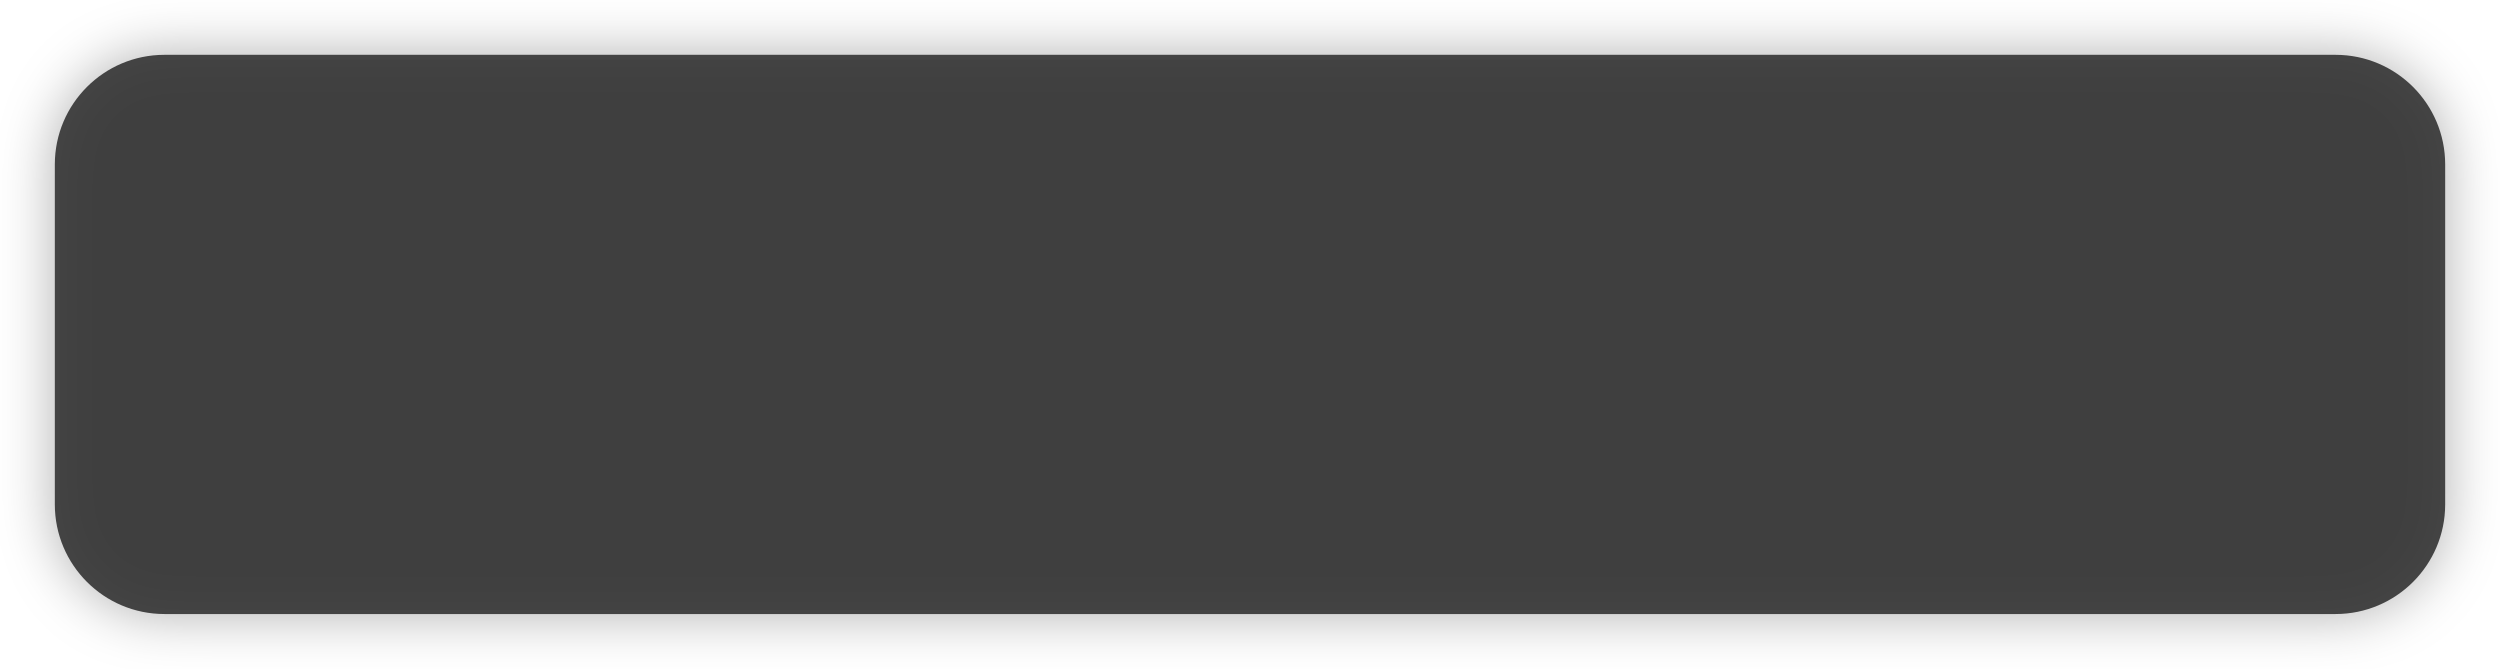
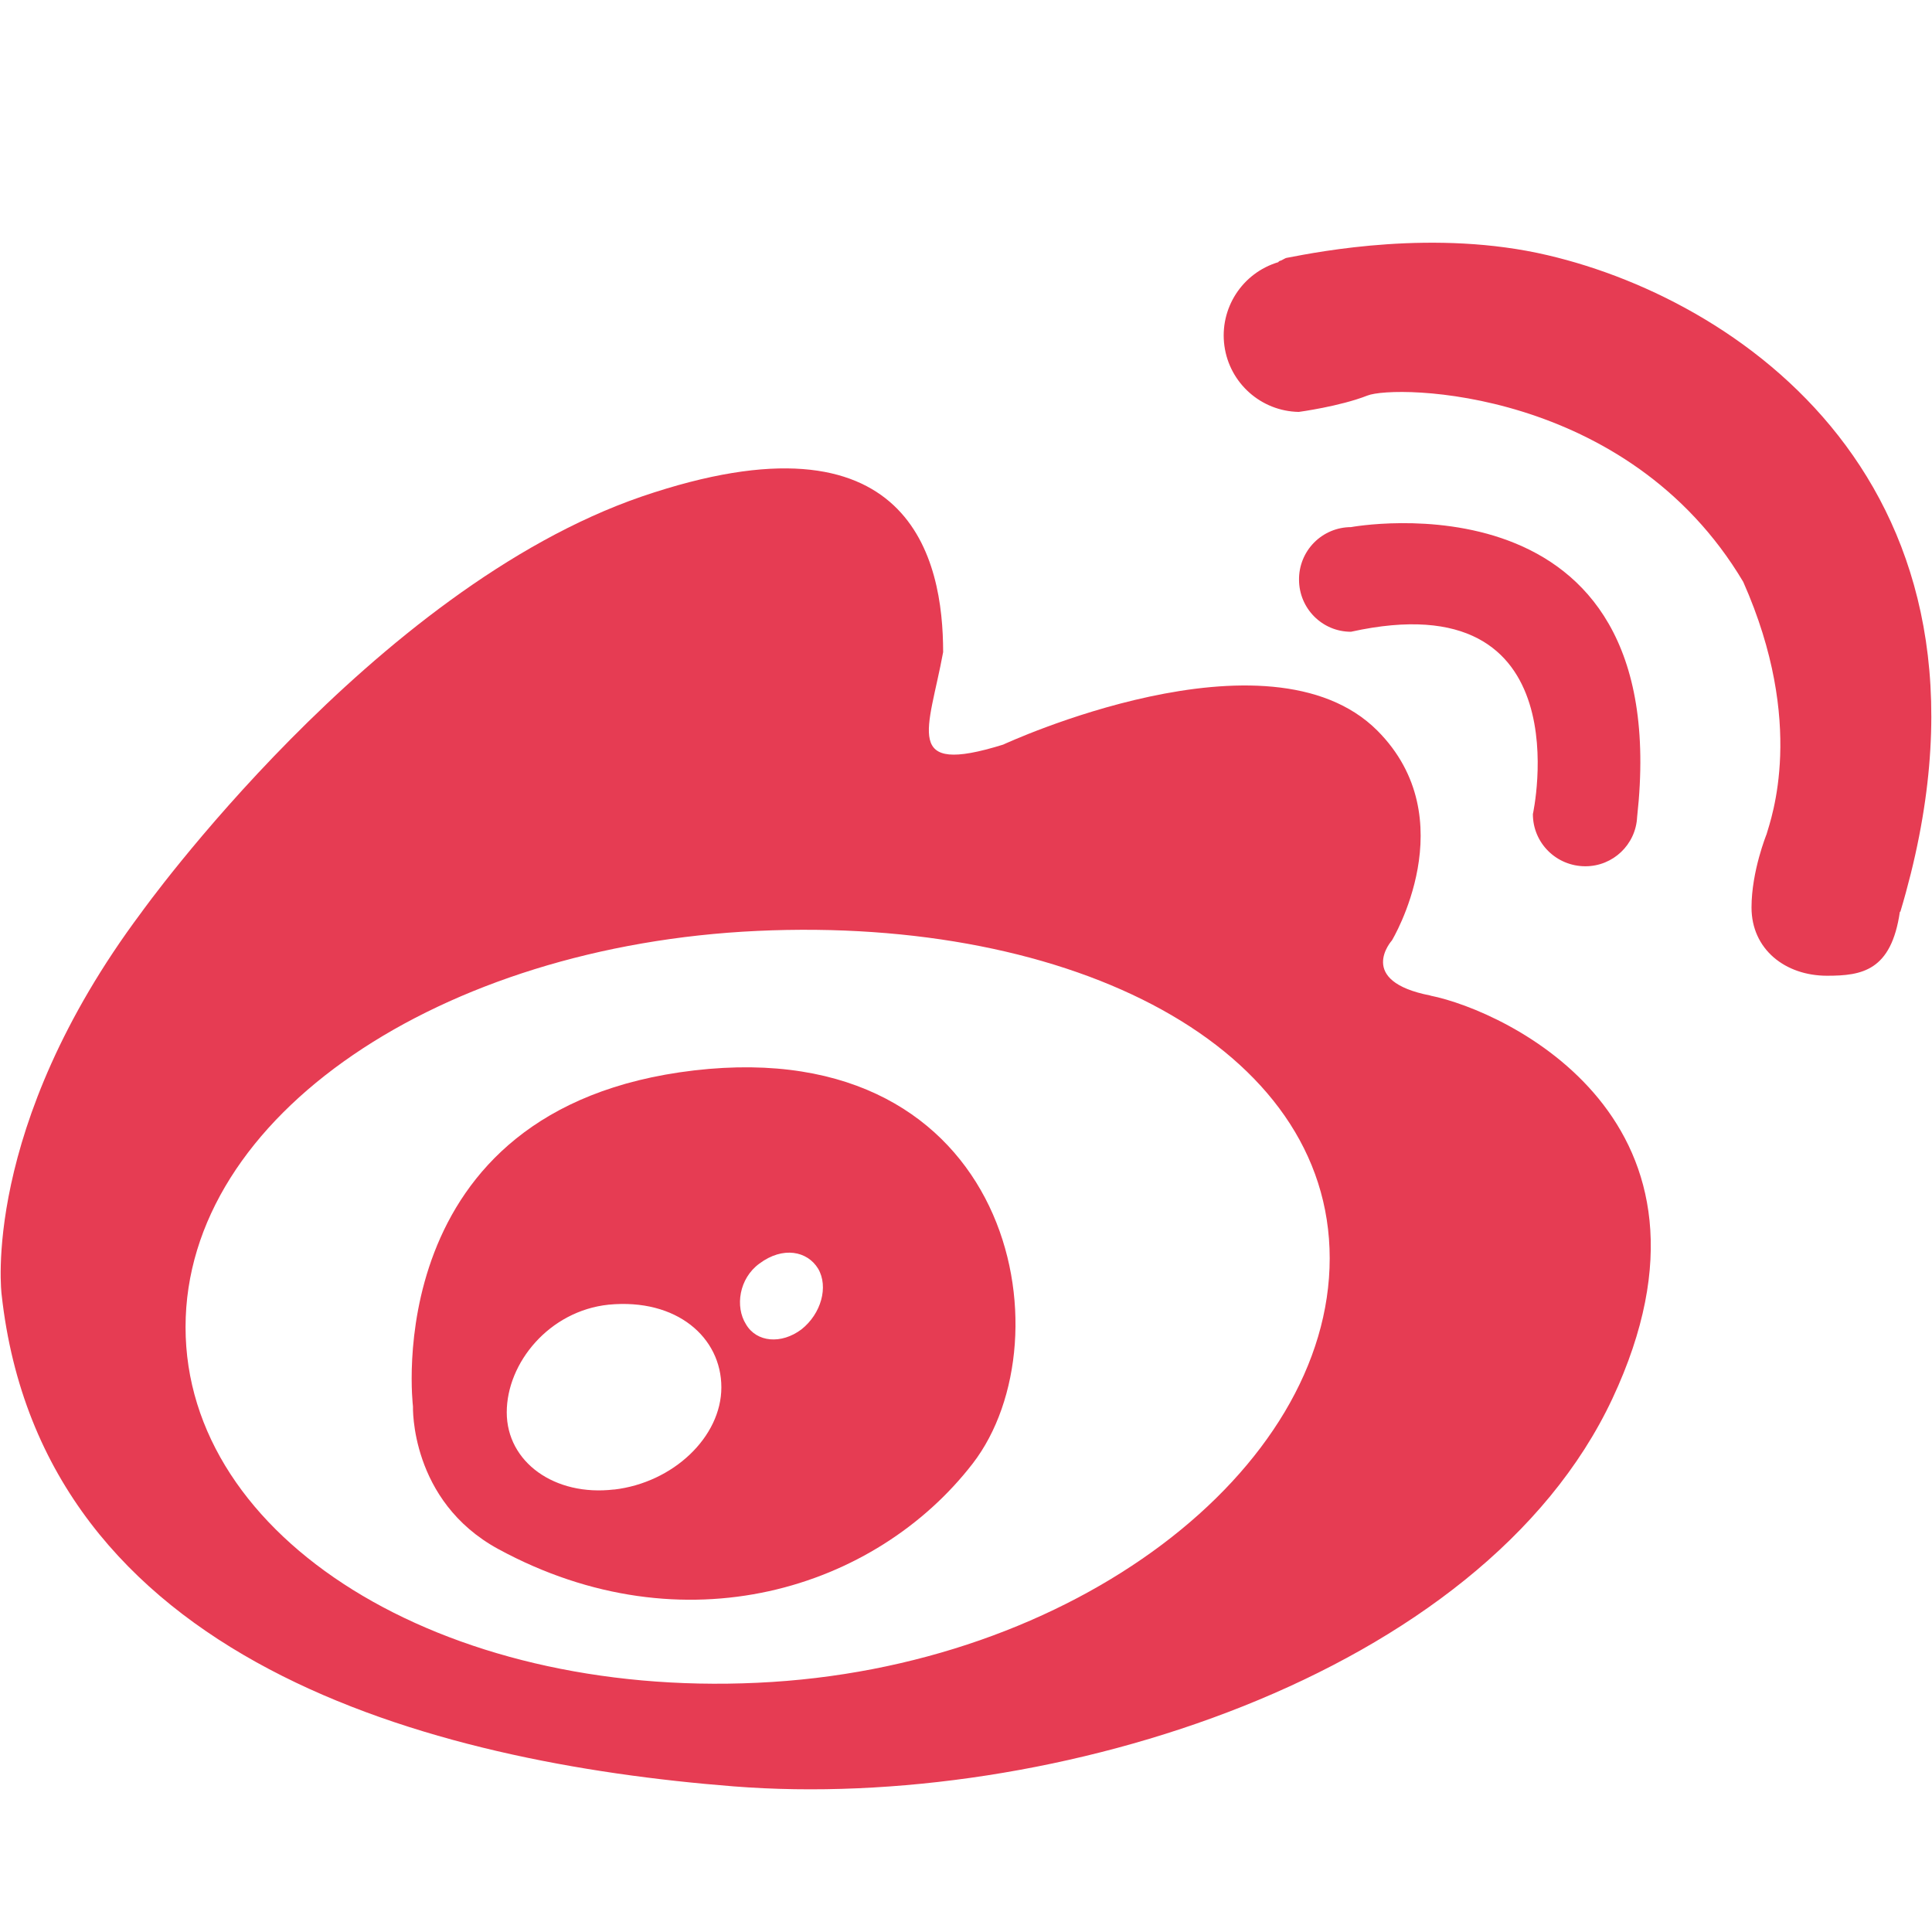
- <svg xmlns="http://www.w3.org/2000/svg" xmlns:xlink="http://www.w3.org/1999/xlink" version="1.1" width="228px" height="61px">
+ <svg xmlns="http://www.w3.org/2000/svg" t="1490754324690" class="icon" style="" viewBox="0 0 1024 1024" version="1.1" p-id="5282" width="20" height="20">
  <defs>
-     <filter x="73px" y="303px" width="228px" height="61px" filterUnits="userSpaceOnUse" id="filter57">
-       <feOffset dx="0" dy="0" in="SourceAlpha" result="shadowOffsetInner" />
-       <feGaussianBlur stdDeviation="2.5" in="shadowOffsetInner" result="shadowGaussian" />
-       <feComposite in2="shadowGaussian" operator="atop" in="SourceAlpha" result="shadowComposite" />
-       <feColorMatrix type="matrix" values="0 0 0 0 0  0 0 0 0 0  0 0 0 0 0  0 0 0 0.349 0  " in="shadowComposite" />
-     </filter>
-     <g id="widget58">
-       <path d="M 78 318  A 10 10 0 0 1 88 308 L 286 308  A 10 10 0 0 1 296 318 L 296 349  A 10 10 0 0 1 286 359 L 88 359  A 10 10 0 0 1 78 349 L 78 318  Z " fill-rule="nonzero" fill="#333333" stroke="none" fill-opacity="0.898" />
-     </g>
+     <style type="text/css" />
  </defs>
-   <g transform="matrix(1 0 0 1 -73 -303 )">
-     <use xlink:href="#widget58" filter="url(#filter57)" />
-     <use xlink:href="#widget58" />
-   </g>
+   <path d="M758.187 527.659c-39.808-7.723-20.437-29.227-20.437-29.227s38.912-64.341-7.68-111.147c-57.856-57.941-198.4 7.381-198.4 7.381-53.632 16.683-39.381-7.637-31.787-49.024 0-48.725-16.683-131.243-159.616-82.517-142.805 49.024-265.472 220.672-265.472 220.672C-10.453 597.888 0.853 686.08 0.853 686.08c21.333 194.688 227.584 248.107 388.011 260.736 168.789 13.269 396.672-58.325 465.707-205.44 69.12-147.371-56.448-205.653-96.427-213.675z m-356.779 364.245c-167.637 7.851-303.061-76.373-303.061-188.501 0-112.256 135.424-202.24 303.061-210.005 167.68-7.765 303.36 61.525 303.36 173.525 0 112.128-135.68 217.344-303.36 224.981z" fill="#E63C53" p-id="5283" />
+   <path d="M367.915 567.339c-168.533 19.755-149.035 178.048-149.035 178.048s-1.707 50.091 45.227 75.648c98.56 53.547 200.107 21.12 251.435-45.312 51.285-66.432 21.205-228.053-147.627-208.384z m-42.496 222.123c-31.445 3.712-56.832-14.507-56.832-40.875 0-26.283 22.528-53.803 54.016-57.088 36.139-3.456 59.733 17.408 59.733 43.819 0 26.283-25.557 50.56-56.917 54.187z m99.371-84.864c-10.667 8.021-23.765 6.912-29.397-2.688-5.888-9.344-3.669-24.32 7.083-32.171 12.501-9.344 25.472-6.656 31.147 2.688 5.632 9.6 1.579 23.936-8.832 32.171z m415.488-245.461a27.435 27.435 0 0 0 27.435-26.155c20.565-185.6-151.68-153.6-151.68-153.6a27.605 27.605 0 0 0-27.52 27.861c0 15.189 12.245 27.605 27.52 27.605 123.733-27.392 96.427 96.64 96.427 96.64 0 15.36 12.459 27.648 27.819 27.648z" fill="#E63C53" p-id="5284" />
+   <path d="M820.224 135.253c-59.605-13.995-120.832-1.92-137.984 1.365-1.28 0.128-2.56 1.365-3.797 1.621-0.597 0.128-0.939 0.725-0.939 0.725a40.533 40.533 0 0 0 10.88 79.36s21.675-2.901 36.352-8.661c14.592-5.888 137.899-4.395 199.211 98.731 33.408 75.307 14.677 125.653 12.373 133.76 0 0-7.979 19.584-7.979 38.827 0 22.187 17.877 36.181 40.021 36.181 18.517 0 34.048-2.56 38.613-33.92h0.256c65.792-219.776-80.469-323.072-187.008-347.989z" fill="#E63C53" p-id="5285" />
</svg>
